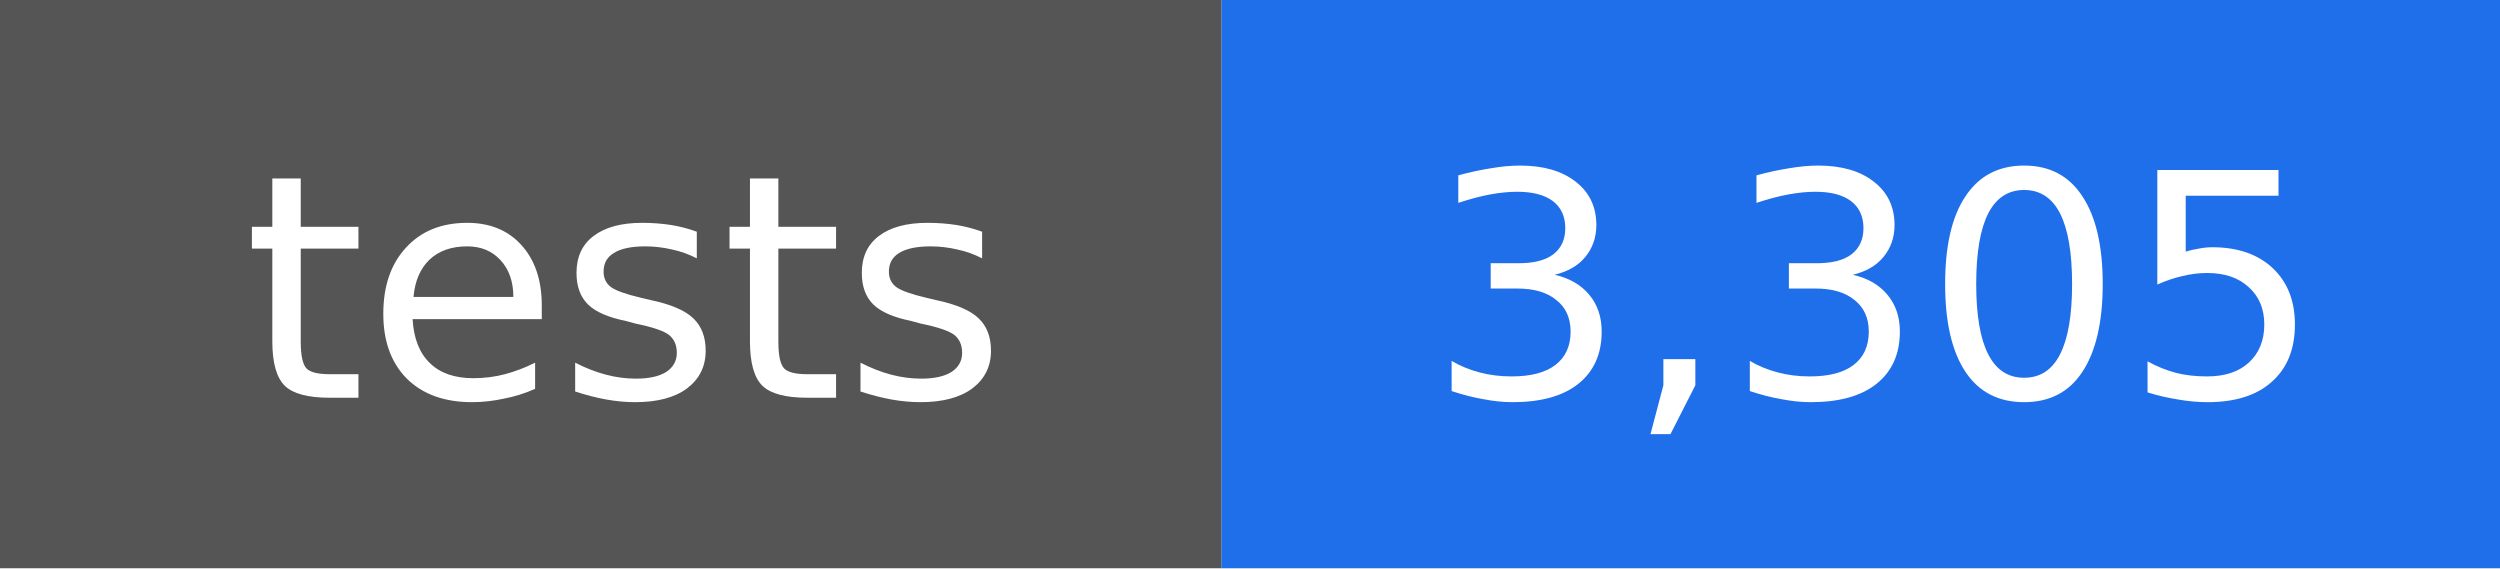
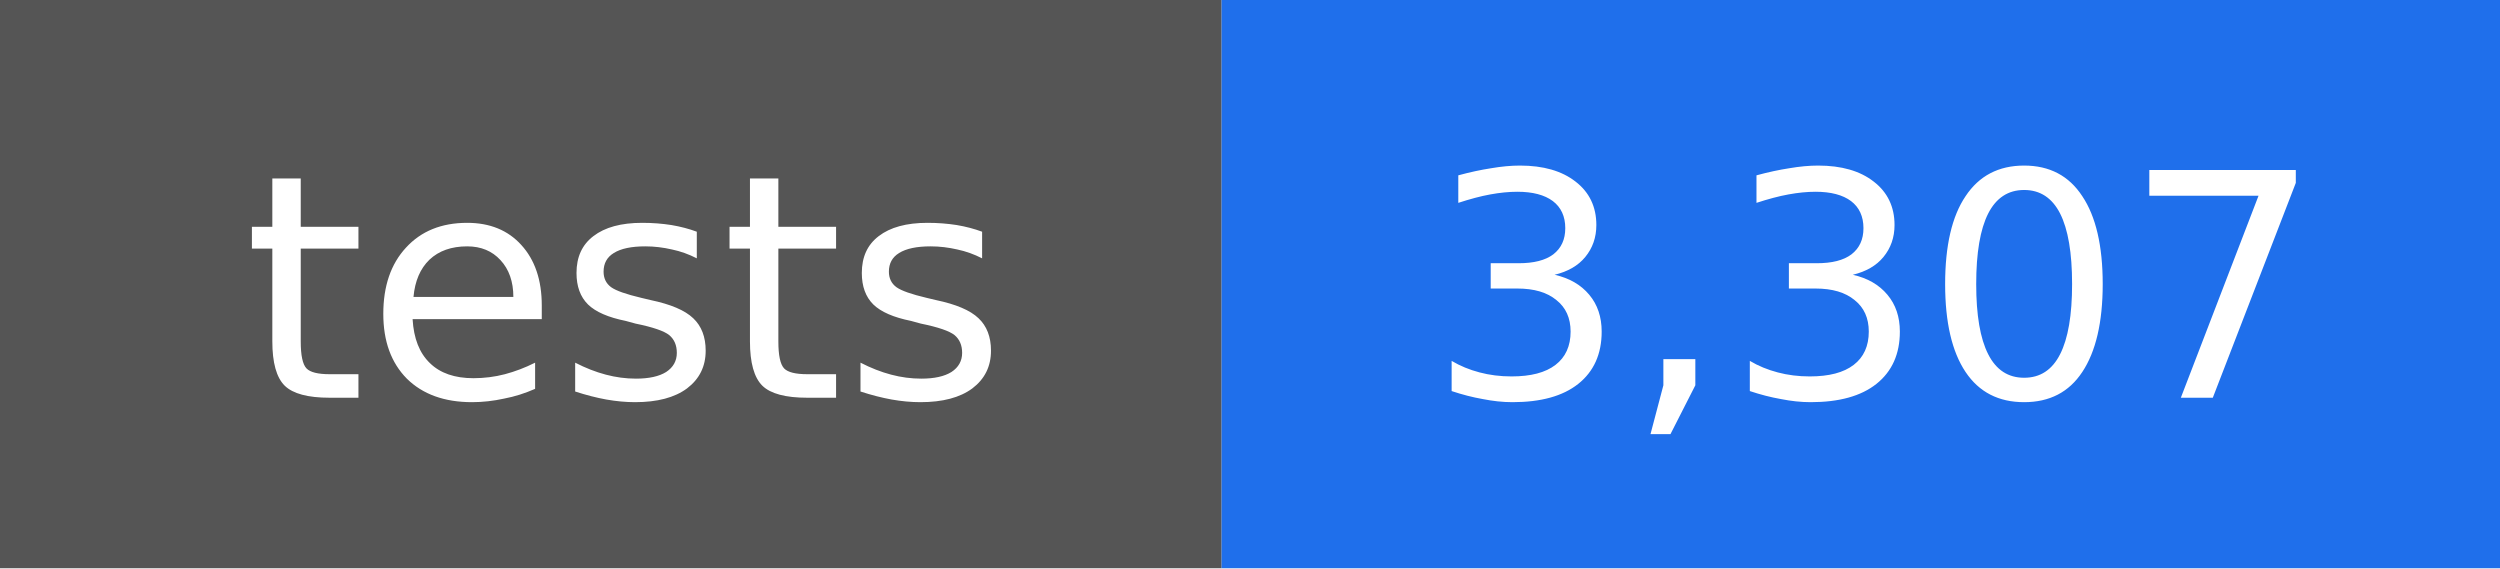
- <svg xmlns="http://www.w3.org/2000/svg" width="88" height="20" viewBox="0 0 88 20" role="img" aria-label="tests: 3,305">
+ <svg xmlns="http://www.w3.org/2000/svg" width="88" height="20" viewBox="0 0 88 20" role="img" aria-label="tests: 3,307">
  <rect width="43" height="20" fill="#555555" />
  <rect x="43" width="45" height="20" fill="#1f6feb" />
  <g fill="#ffffff" text-anchor="middle" font-family="DejaVu Sans, Verdana, sans-serif" font-size="11">
    <text x="22" y="14">tests</text>
-     <text x="66" y="14">3,305</text>
+     <text x="66" y="14">3,307</text>
  </g>
</svg>
